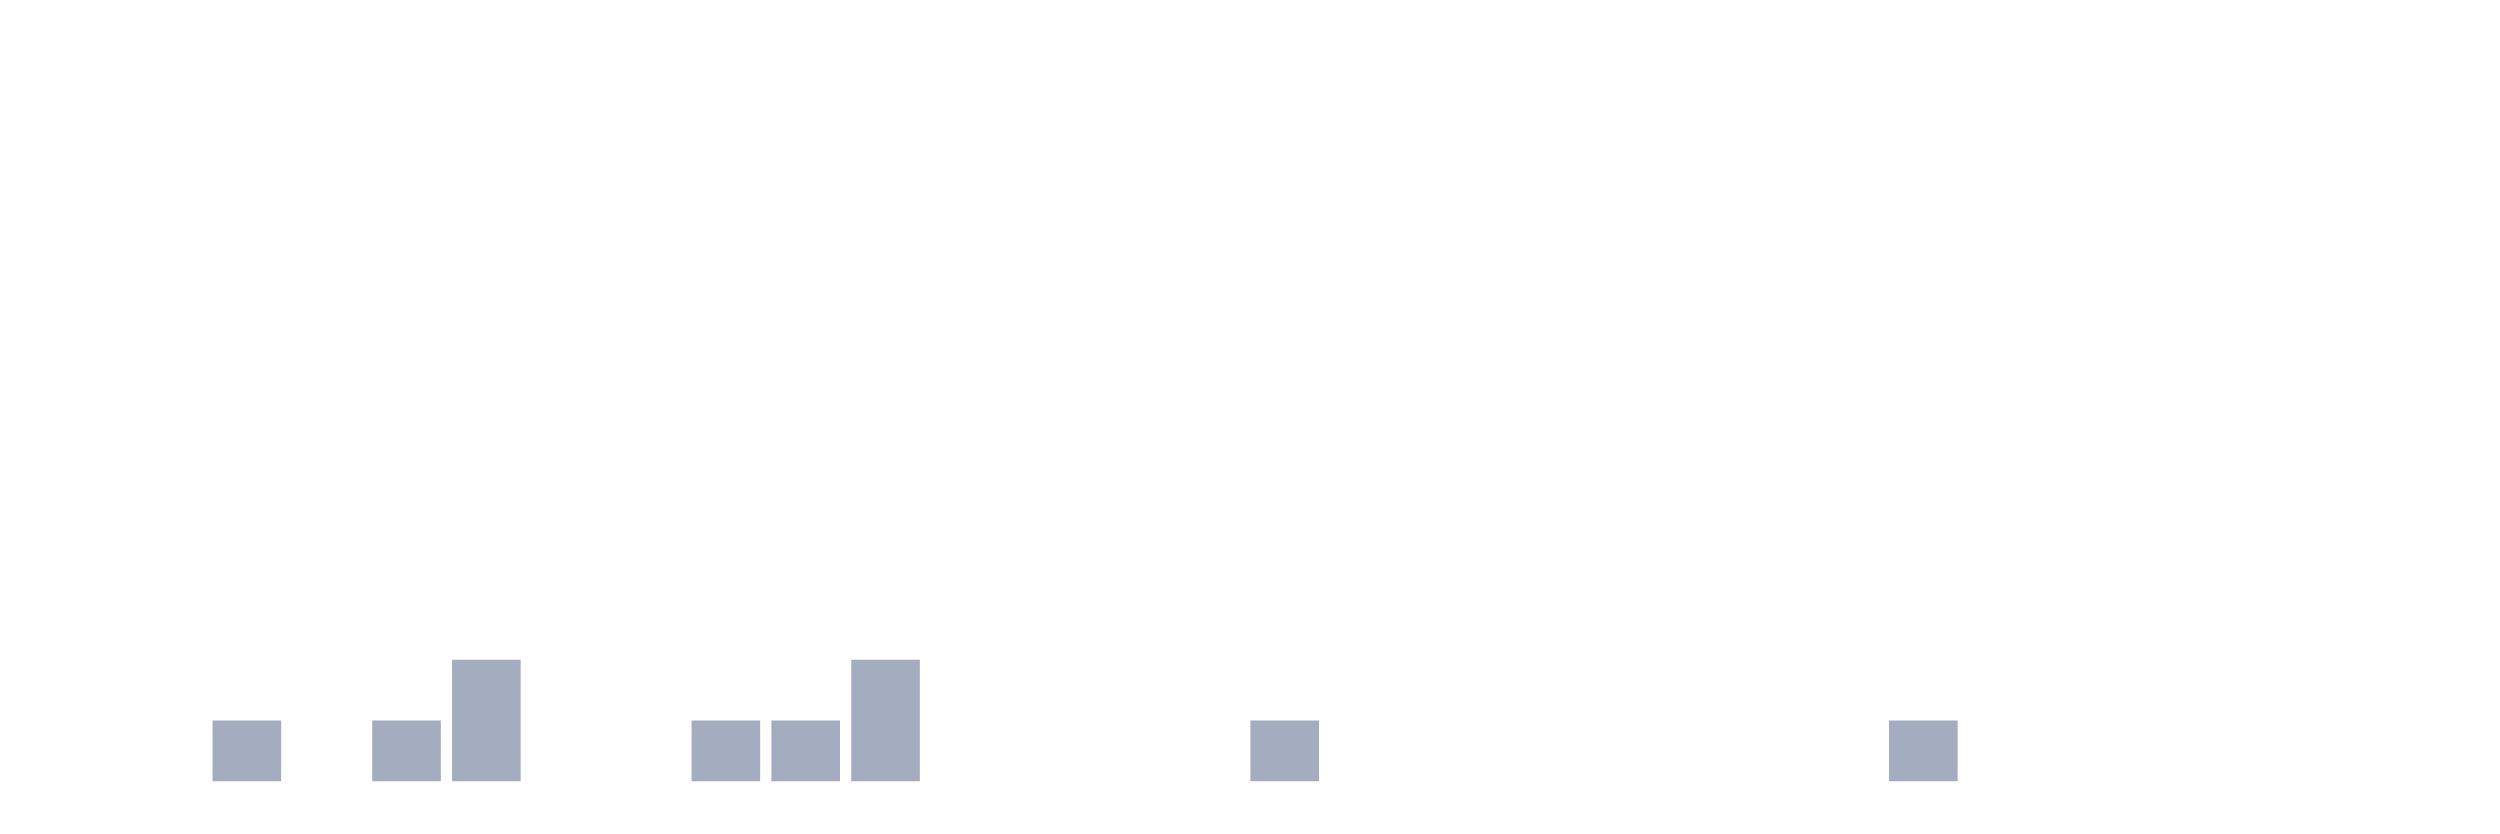
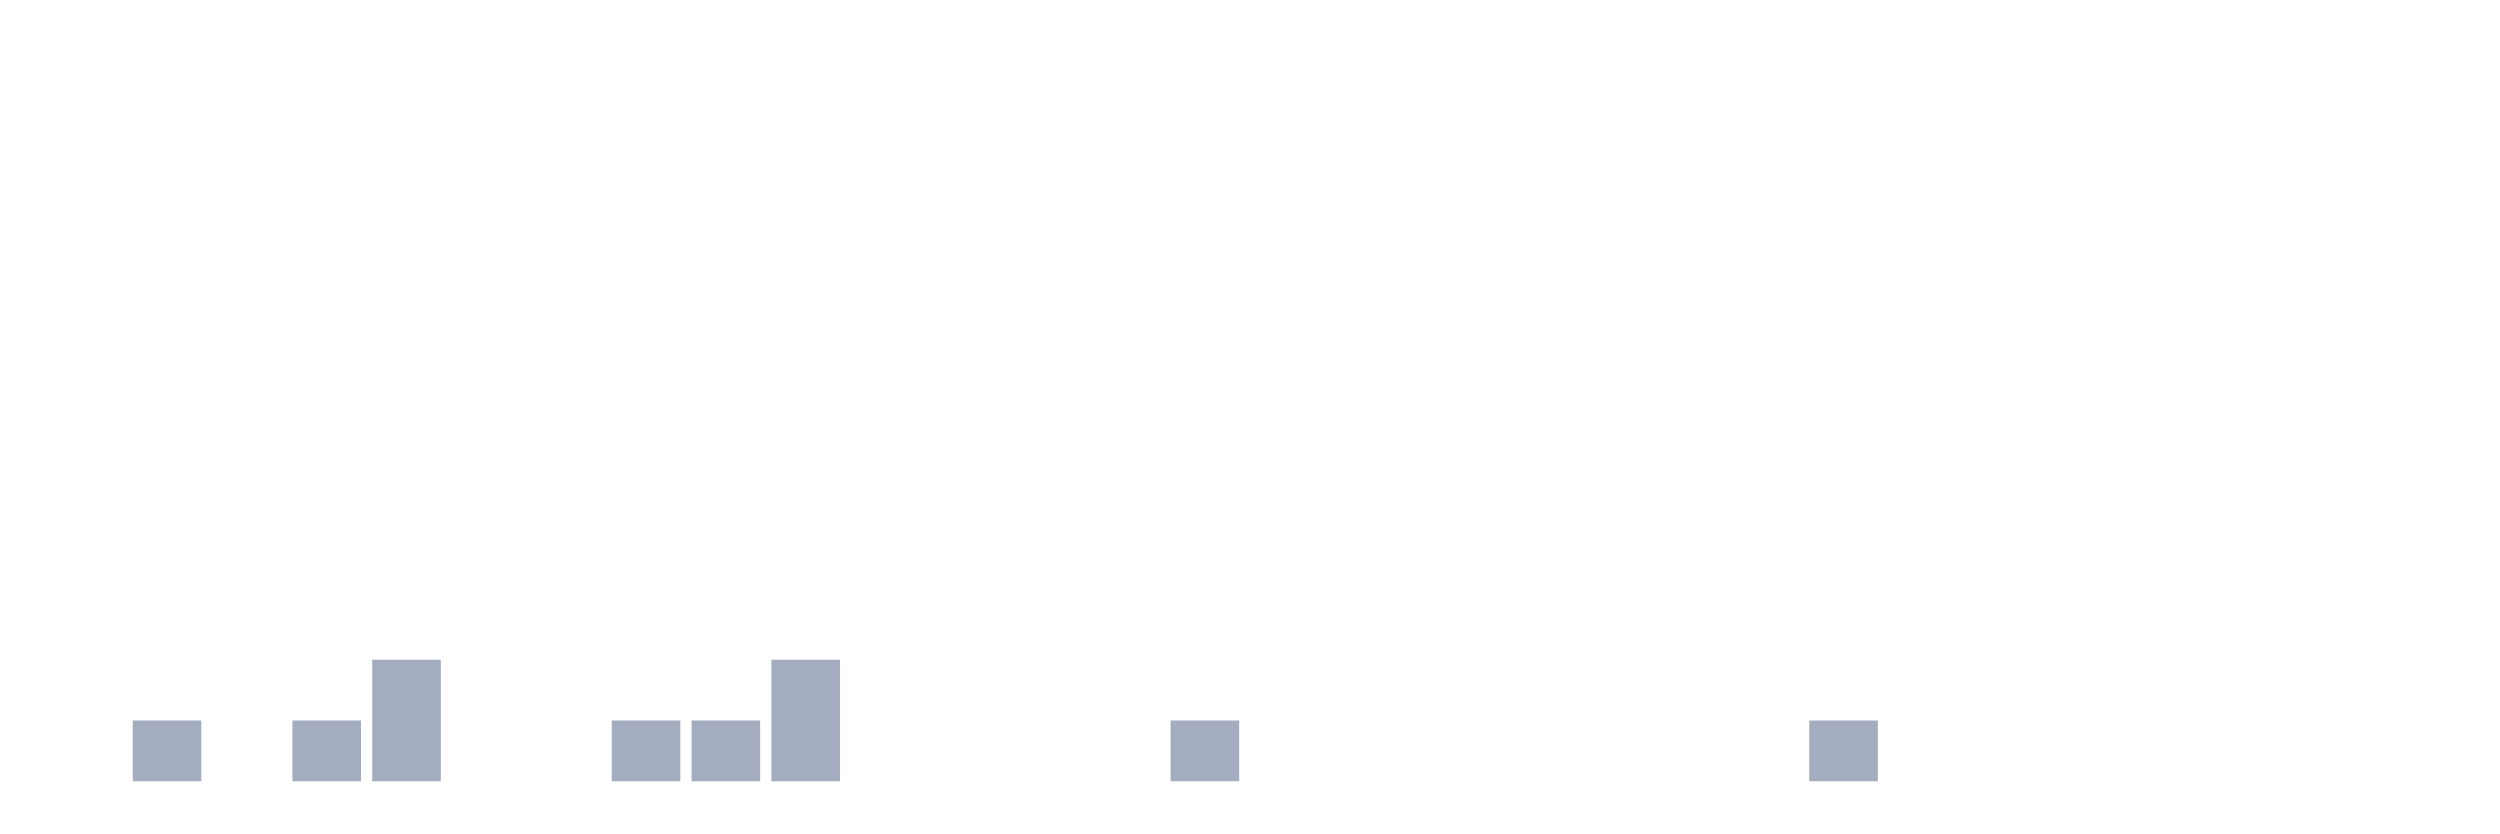
<svg xmlns="http://www.w3.org/2000/svg" viewBox="0 0 480 160">
  <g transform="translate(10,10)">
    <rect class="bar" x="0.153" width="13.175" y="140" height="0" fill="rgb(164,173,192)" />
-     <rect class="bar" x="15.482" width="13.175" y="140" height="0" fill="rgb(164,173,192)" />
-     <rect class="bar" x="30.81" width="13.175" y="128.333" height="11.667" fill="rgb(164,173,192)" />
-     <rect class="bar" x="46.138" width="13.175" y="140" height="0" fill="rgb(164,173,192)" />
-     <rect class="bar" x="61.466" width="13.175" y="128.333" height="11.667" fill="rgb(164,173,192)" />
-     <rect class="bar" x="76.794" width="13.175" y="116.667" height="23.333" fill="rgb(164,173,192)" />
+     <rect class="bar" x="15.482" width="13.175" y="128.333" height="11.667" fill="rgb(164,173,192)" />
+     <rect class="bar" x="30.81" width="13.175" y="140" height="0" fill="rgb(164,173,192)" />
+     <rect class="bar" x="46.138" width="13.175" y="128.333" height="11.667" fill="rgb(164,173,192)" />
+     <rect class="bar" x="61.466" width="13.175" y="116.667" height="23.333" fill="rgb(164,173,192)" />
+     <rect class="bar" x="76.794" width="13.175" y="140" height="0" fill="rgb(164,173,192)" />
    <rect class="bar" x="92.123" width="13.175" y="140" height="0" fill="rgb(164,173,192)" />
-     <rect class="bar" x="107.451" width="13.175" y="140" height="0" fill="rgb(164,173,192)" />
+     <rect class="bar" x="107.451" width="13.175" y="128.333" height="11.667" fill="rgb(164,173,192)" />
    <rect class="bar" x="122.779" width="13.175" y="128.333" height="11.667" fill="rgb(164,173,192)" />
-     <rect class="bar" x="138.107" width="13.175" y="128.333" height="11.667" fill="rgb(164,173,192)" />
-     <rect class="bar" x="153.436" width="13.175" y="116.667" height="23.333" fill="rgb(164,173,192)" />
+     <rect class="bar" x="138.107" width="13.175" y="116.667" height="23.333" fill="rgb(164,173,192)" />
+     <rect class="bar" x="153.436" width="13.175" y="140" height="0" fill="rgb(164,173,192)" />
    <rect class="bar" x="168.764" width="13.175" y="140" height="0" fill="rgb(164,173,192)" />
    <rect class="bar" x="184.092" width="13.175" y="140" height="0" fill="rgb(164,173,192)" />
    <rect class="bar" x="199.42" width="13.175" y="140" height="0" fill="rgb(164,173,192)" />
-     <rect class="bar" x="214.748" width="13.175" y="140" height="0" fill="rgb(164,173,192)" />
-     <rect class="bar" x="230.077" width="13.175" y="128.333" height="11.667" fill="rgb(164,173,192)" />
+     <rect class="bar" x="214.748" width="13.175" y="128.333" height="11.667" fill="rgb(164,173,192)" />
+     <rect class="bar" x="230.077" width="13.175" y="140" height="0" fill="rgb(164,173,192)" />
    <rect class="bar" x="245.405" width="13.175" y="140" height="0" fill="rgb(164,173,192)" />
    <rect class="bar" x="260.733" width="13.175" y="140" height="0" fill="rgb(164,173,192)" />
    <rect class="bar" x="276.061" width="13.175" y="140" height="0" fill="rgb(164,173,192)" />
    <rect class="bar" x="291.39" width="13.175" y="140" height="0" fill="rgb(164,173,192)" />
    <rect class="bar" x="306.718" width="13.175" y="140" height="0" fill="rgb(164,173,192)" />
    <rect class="bar" x="322.046" width="13.175" y="140" height="0" fill="rgb(164,173,192)" />
-     <rect class="bar" x="337.374" width="13.175" y="140" height="0" fill="rgb(164,173,192)" />
-     <rect class="bar" x="352.702" width="13.175" y="128.333" height="11.667" fill="rgb(164,173,192)" />
+     <rect class="bar" x="337.374" width="13.175" y="128.333" height="11.667" fill="rgb(164,173,192)" />
+     <rect class="bar" x="352.702" width="13.175" y="140" height="0" fill="rgb(164,173,192)" />
    <rect class="bar" x="368.031" width="13.175" y="140" height="0" fill="rgb(164,173,192)" />
    <rect class="bar" x="383.359" width="13.175" y="140" height="0" fill="rgb(164,173,192)" />
    <rect class="bar" x="398.687" width="13.175" y="140" height="0" fill="rgb(164,173,192)" />
    <rect class="bar" x="414.015" width="13.175" y="140" height="0" fill="rgb(164,173,192)" />
    <rect class="bar" x="429.344" width="13.175" y="140" height="0" fill="rgb(164,173,192)" />
    <rect class="bar" x="444.672" width="13.175" y="140" height="0" fill="rgb(164,173,192)" />
  </g>
</svg>
